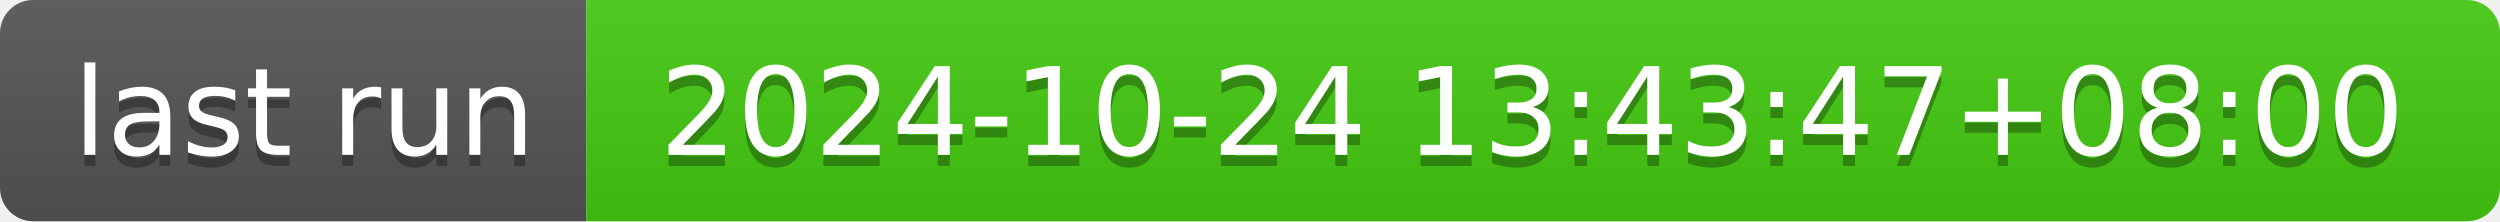
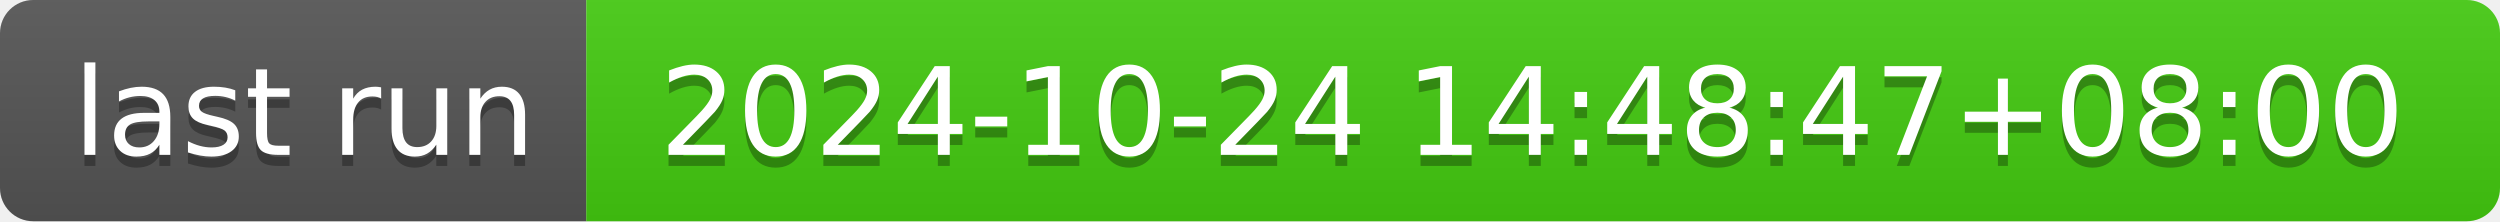
- <svg xmlns="http://www.w3.org/2000/svg" width="226" height="20" role="img" aria-label="last run: 2024-10-24 13:43:47+08:00">
+ <svg xmlns="http://www.w3.org/2000/svg" width="226" height="20" role="img" aria-label="last run: 2024-10-24 14:48:47+08:00">
  <linearGradient id="s" x2="0" y2="100%">
    <stop offset="0" stop-color="#bbb" stop-opacity=".1" />
    <stop offset="1" stop-opacity=".1" />
  </linearGradient>
  <clipPath id="r">
    <rect width="226" height="20" rx="3" fill="#fff" />
  </clipPath>
  <g clip-path="url(#r)">
    <rect width="53" height="20" fill="#555" />
    <rect x="53" width="173" height="20" fill="#4c1" />
    <rect width="226" height="20" fill="url(#s)" />
  </g>
  <g fill="#fff" text-anchor="middle" font-family="Verdana,Geneva,DejaVu Sans,sans-serif" text-rendering="geometricPrecision" font-size="110">
    <text aria-hidden="true" x="275" y="150" fill="#010101" fill-opacity=".3" transform="scale(.1)" textLength="430">last run</text>
    <text x="275" y="140" transform="scale(.1)" fill="#fff" textLength="430">last run</text>
-     <text aria-hidden="true" x="1385" y="150" fill="#010101" fill-opacity=".3" transform="scale(.1)" textLength="1630">2024-10-24 13:43:47+08:00</text>
-     <text x="1385" y="140" transform="scale(.1)" fill="#fff" textLength="1630">2024-10-24 13:43:47+08:00</text>
+     <text aria-hidden="true" x="1385" y="150" fill="#010101" fill-opacity=".3" transform="scale(.1)" textLength="1630">2024-10-24 14:48:47+08:00</text>
+     <text x="1385" y="140" transform="scale(.1)" fill="#fff" textLength="1630">2024-10-24 14:48:47+08:00</text>
  </g>
</svg>
